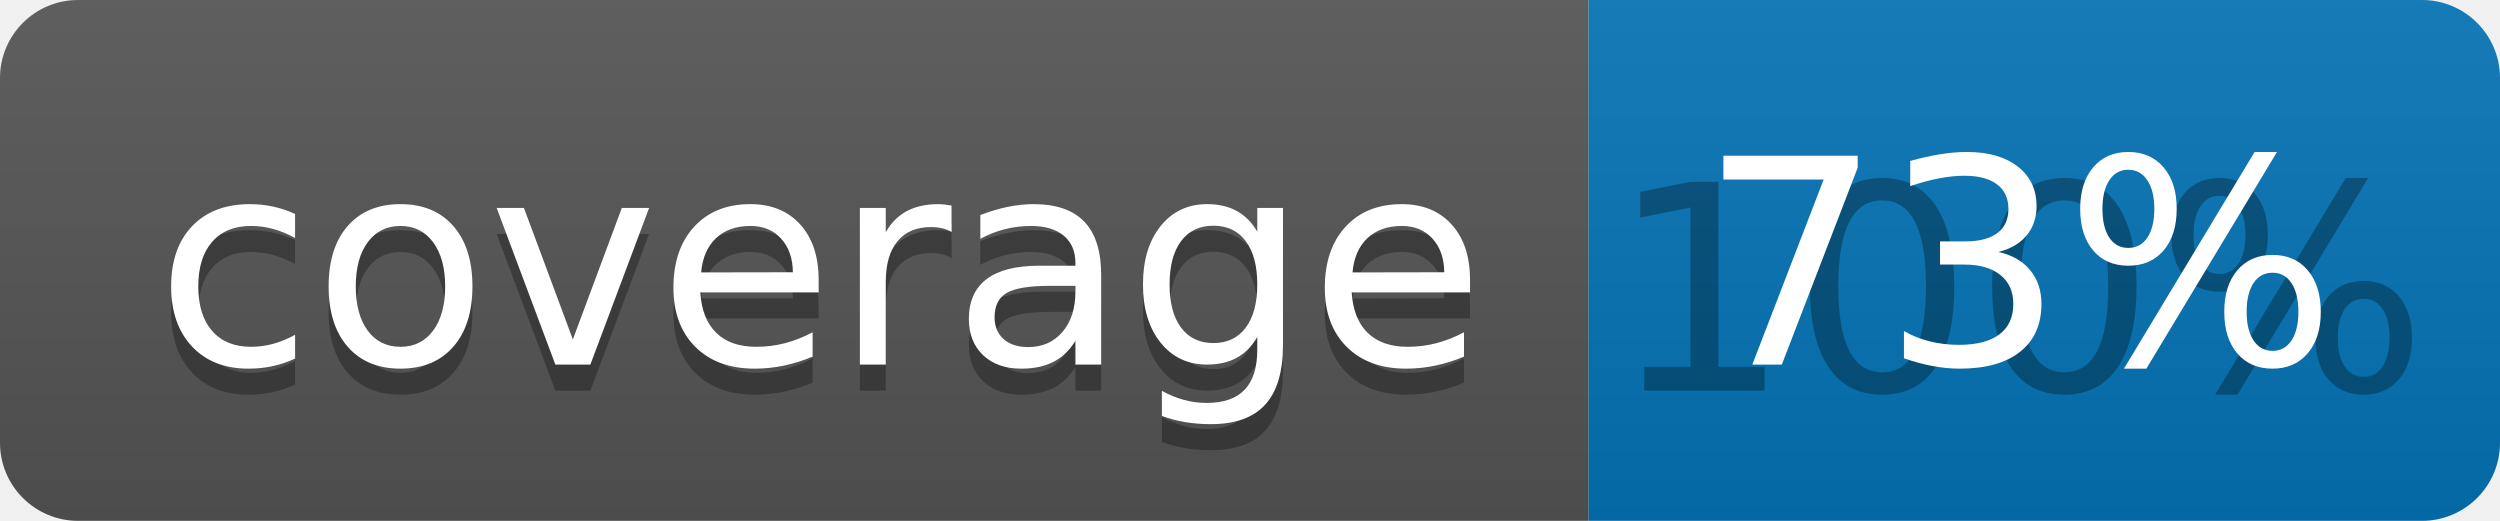
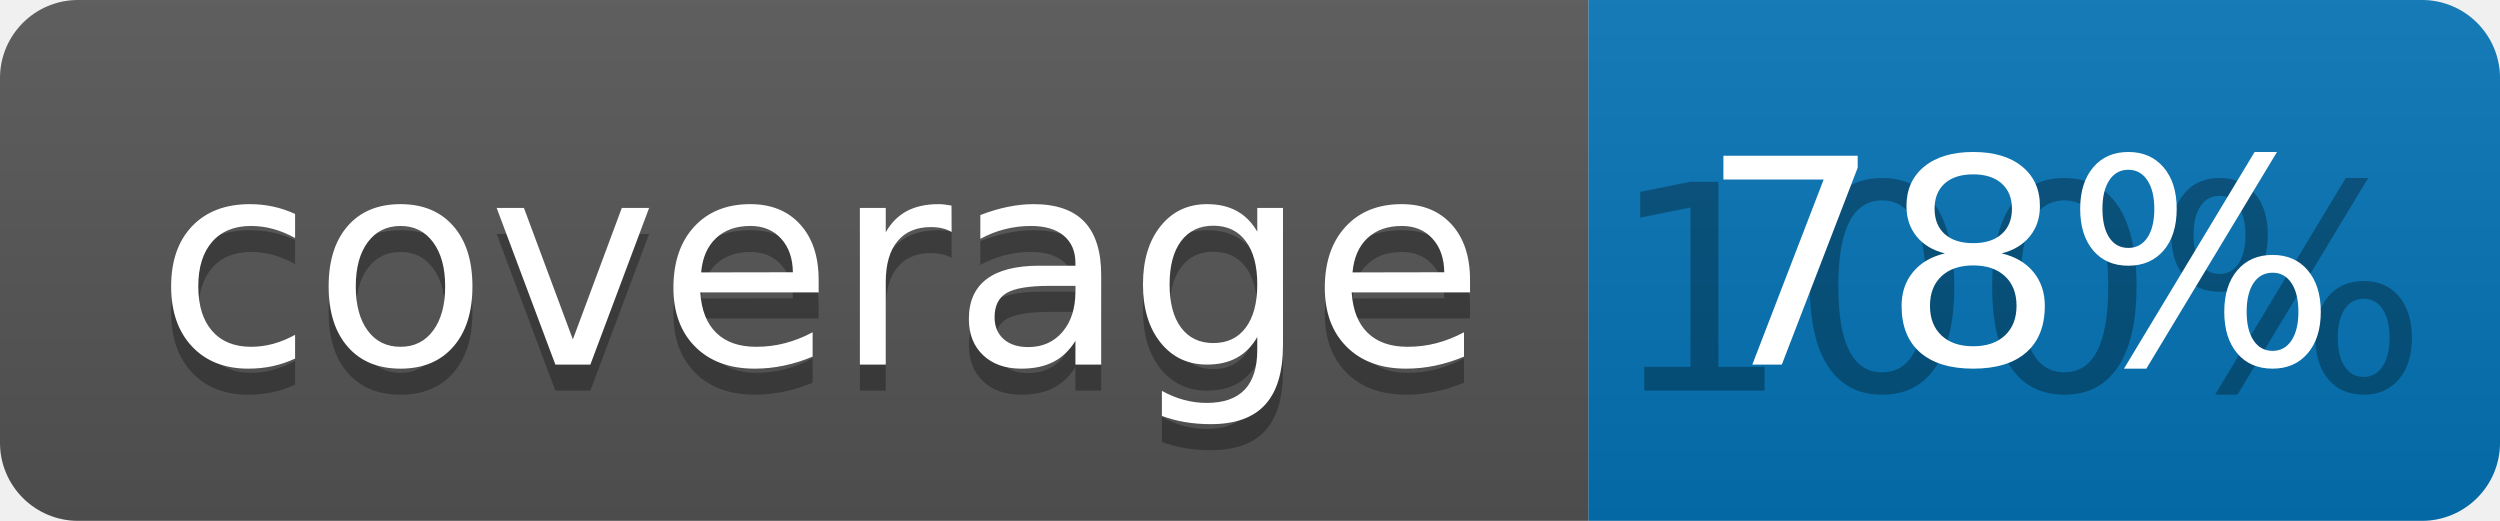
<svg xmlns="http://www.w3.org/2000/svg" width="96" height="20">
  <linearGradient id="b" x2="0" y2="100%">
    <stop offset="0" stop-color="#bbb" stop-opacity=".1" />
    <stop offset="1" stop-opacity=".1" />
  </linearGradient>
  <clipPath id="a">
    <rect width="96" height="20" rx="3" fill="#fff" />
  </clipPath>
  <g clip-path="url(#a)">
    <path fill="#555" d="M0 0h61v20H0z" />
    <path fill="#0374B5" d="M61 0h35v20H61z" />
    <path fill="url(#b)" d="M0 0h96v20H0z" />
  </g>
  <g fill="#fff" text-anchor="middle" font-family="DejaVu Sans,Verdana,Geneva,sans-serif" font-size="110">
    <text x="315" y="150" fill="#010101" fill-opacity=".3" transform="scale(.1)" textLength="510">coverage</text>
    <text x="315" y="140" transform="scale(.1)" textLength="510">coverage</text>
    <text x="775" y="150" fill="#010101" fill-opacity=".3" transform="scale(.1)" textLength="250">100%</text>
-     <text x="775" y="140" transform="scale(.1)" textLength="250">73%</text>
+     <text x="775" y="140" transform="scale(.1)" textLength="250">78%</text>
  </g>
</svg>
